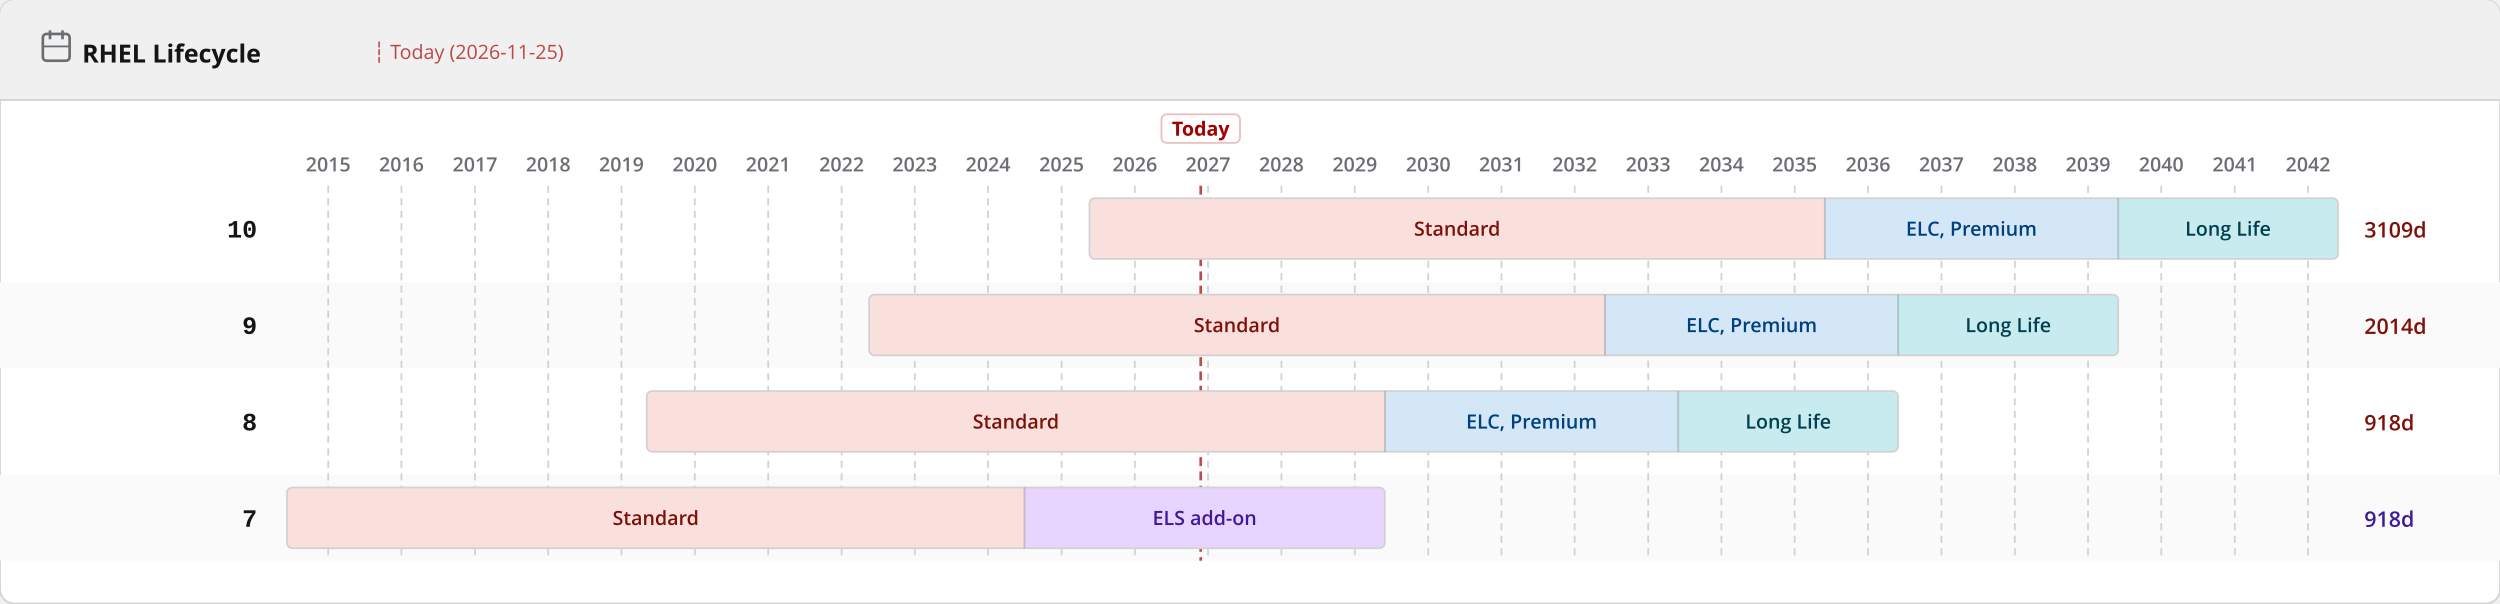
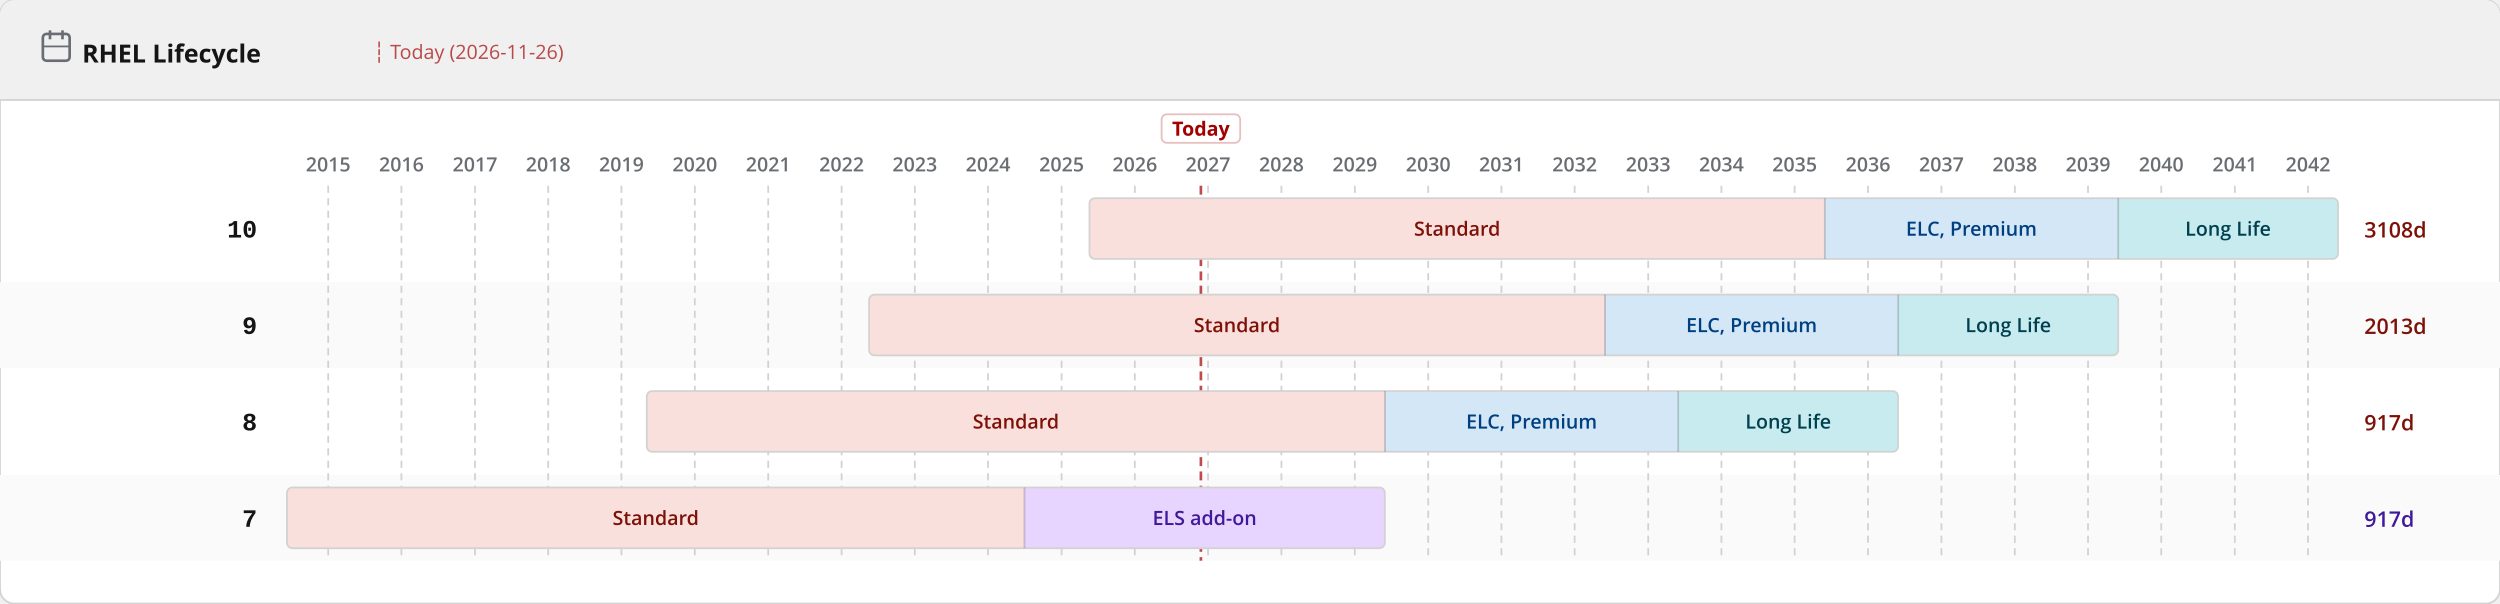
<svg xmlns="http://www.w3.org/2000/svg" width="1400" height="338" viewBox="0 0 1400 338">
  <defs>
    <pattern id="eol" patternUnits="userSpaceOnUse" width="6" height="6" patternTransform="rotate(135)">
      <line x1="0" y1="0" x2="0" y2="6" stroke="#a30000" stroke-width="2" opacity="0.25" />
    </pattern>
  </defs>
  <rect width="1400" height="338" rx="8" fill="#ffffff" stroke="#d2d2d2" stroke-width="1" />
  <rect width="1400" height="56" rx="8" fill="#f0f0f0" />
  <rect y="48" width="1400" height="8" fill="#f0f0f0" />
  <line x1="0" y1="56" x2="1400" y2="56" stroke="#d2d2d2" stroke-width="1" />
  <text x="46" y="35" font-family="RedHatDisplay,RedHatText,'Red Hat Display','Red Hat Text','Open Sans',system-ui,sans-serif" font-size="14" font-weight="700" fill="#151515">RHEL Lifecycle</text>
  <rect x="24" y="19" width="15" height="15" rx="2" fill="none" stroke="#6a6e73" stroke-width="1.5" />
  <line x1="28" y1="17" x2="28" y2="22" stroke="#6a6e73" stroke-width="1.5" />
  <line x1="35" y1="17" x2="35" y2="22" stroke="#6a6e73" stroke-width="1.5" />
  <line x1="24" y1="26" x2="39" y2="26" stroke="#6a6e73" stroke-width="1" />
-   <text x="209.0" y="33" font-family="RedHatDisplay,RedHatText,'Red Hat Display','Red Hat Text','Open Sans',system-ui,sans-serif" font-size="11" fill="#a30000" opacity="0.7">┆ Today (2026-11-25)</text>
+   <text x="209.0" y="33" font-family="RedHatDisplay,RedHatText,'Red Hat Display','Red Hat Text','Open Sans',system-ui,sans-serif" font-size="11" fill="#a30000" opacity="0.7">┆ Today (2026-11-26)</text>
  <rect x="0" y="158" width="1400" height="48" fill="#fafafa" />
  <rect x="0" y="266" width="1400" height="48" fill="#fafafa" />
  <line x1="183.8" y1="104" x2="183.8" y2="314" stroke="#d2d2d2" stroke-width="1" stroke-dasharray="4 3" />
  <text x="183.8" y="96" text-anchor="middle" font-family="RedHatDisplay,RedHatText,'Red Hat Display','Red Hat Text','Open Sans',system-ui,sans-serif" font-size="11" font-weight="600" fill="#6a6e73">2015</text>
  <line x1="224.8" y1="104" x2="224.8" y2="314" stroke="#d2d2d2" stroke-width="1" stroke-dasharray="4 3" />
  <text x="224.8" y="96" text-anchor="middle" font-family="RedHatDisplay,RedHatText,'Red Hat Display','Red Hat Text','Open Sans',system-ui,sans-serif" font-size="11" font-weight="600" fill="#6a6e73">2016</text>
  <line x1="266.0" y1="104" x2="266.0" y2="314" stroke="#d2d2d2" stroke-width="1" stroke-dasharray="4 3" />
  <text x="266.0" y="96" text-anchor="middle" font-family="RedHatDisplay,RedHatText,'Red Hat Display','Red Hat Text','Open Sans',system-ui,sans-serif" font-size="11" font-weight="600" fill="#6a6e73">2017</text>
  <line x1="307.0" y1="104" x2="307.0" y2="314" stroke="#d2d2d2" stroke-width="1" stroke-dasharray="4 3" />
  <text x="307.0" y="96" text-anchor="middle" font-family="RedHatDisplay,RedHatText,'Red Hat Display','Red Hat Text','Open Sans',system-ui,sans-serif" font-size="11" font-weight="600" fill="#6a6e73">2018</text>
  <line x1="348.0" y1="104" x2="348.0" y2="314" stroke="#d2d2d2" stroke-width="1" stroke-dasharray="4 3" />
  <text x="348.0" y="96" text-anchor="middle" font-family="RedHatDisplay,RedHatText,'Red Hat Display','Red Hat Text','Open Sans',system-ui,sans-serif" font-size="11" font-weight="600" fill="#6a6e73">2019</text>
  <line x1="389.1" y1="104" x2="389.1" y2="314" stroke="#d2d2d2" stroke-width="1" stroke-dasharray="4 3" />
  <text x="389.1" y="96" text-anchor="middle" font-family="RedHatDisplay,RedHatText,'Red Hat Display','Red Hat Text','Open Sans',system-ui,sans-serif" font-size="11" font-weight="600" fill="#6a6e73">2020</text>
  <line x1="430.2" y1="104" x2="430.2" y2="314" stroke="#d2d2d2" stroke-width="1" stroke-dasharray="4 3" />
  <text x="430.2" y="96" text-anchor="middle" font-family="RedHatDisplay,RedHatText,'Red Hat Display','Red Hat Text','Open Sans',system-ui,sans-serif" font-size="11" font-weight="600" fill="#6a6e73">2021</text>
  <line x1="471.3" y1="104" x2="471.3" y2="314" stroke="#d2d2d2" stroke-width="1" stroke-dasharray="4 3" />
  <text x="471.3" y="96" text-anchor="middle" font-family="RedHatDisplay,RedHatText,'Red Hat Display','Red Hat Text','Open Sans',system-ui,sans-serif" font-size="11" font-weight="600" fill="#6a6e73">2022</text>
  <line x1="512.3" y1="104" x2="512.3" y2="314" stroke="#d2d2d2" stroke-width="1" stroke-dasharray="4 3" />
  <text x="512.3" y="96" text-anchor="middle" font-family="RedHatDisplay,RedHatText,'Red Hat Display','Red Hat Text','Open Sans',system-ui,sans-serif" font-size="11" font-weight="600" fill="#6a6e73">2023</text>
  <line x1="553.3" y1="104" x2="553.3" y2="314" stroke="#d2d2d2" stroke-width="1" stroke-dasharray="4 3" />
  <text x="553.3" y="96" text-anchor="middle" font-family="RedHatDisplay,RedHatText,'Red Hat Display','Red Hat Text','Open Sans',system-ui,sans-serif" font-size="11" font-weight="600" fill="#6a6e73">2024</text>
  <line x1="594.5" y1="104" x2="594.5" y2="314" stroke="#d2d2d2" stroke-width="1" stroke-dasharray="4 3" />
  <text x="594.5" y="96" text-anchor="middle" font-family="RedHatDisplay,RedHatText,'Red Hat Display','Red Hat Text','Open Sans',system-ui,sans-serif" font-size="11" font-weight="600" fill="#6a6e73">2025</text>
  <line x1="635.5" y1="104" x2="635.5" y2="314" stroke="#d2d2d2" stroke-width="1" stroke-dasharray="4 3" />
  <text x="635.5" y="96" text-anchor="middle" font-family="RedHatDisplay,RedHatText,'Red Hat Display','Red Hat Text','Open Sans',system-ui,sans-serif" font-size="11" font-weight="600" fill="#6a6e73">2026</text>
  <line x1="676.5" y1="104" x2="676.5" y2="314" stroke="#d2d2d2" stroke-width="1" stroke-dasharray="4 3" />
  <text x="676.5" y="96" text-anchor="middle" font-family="RedHatDisplay,RedHatText,'Red Hat Display','Red Hat Text','Open Sans',system-ui,sans-serif" font-size="11" font-weight="600" fill="#6a6e73">2027</text>
  <line x1="717.6" y1="104" x2="717.6" y2="314" stroke="#d2d2d2" stroke-width="1" stroke-dasharray="4 3" />
  <text x="717.6" y="96" text-anchor="middle" font-family="RedHatDisplay,RedHatText,'Red Hat Display','Red Hat Text','Open Sans',system-ui,sans-serif" font-size="11" font-weight="600" fill="#6a6e73">2028</text>
  <line x1="758.7" y1="104" x2="758.7" y2="314" stroke="#d2d2d2" stroke-width="1" stroke-dasharray="4 3" />
  <text x="758.7" y="96" text-anchor="middle" font-family="RedHatDisplay,RedHatText,'Red Hat Display','Red Hat Text','Open Sans',system-ui,sans-serif" font-size="11" font-weight="600" fill="#6a6e73">2029</text>
  <line x1="799.8" y1="104" x2="799.8" y2="314" stroke="#d2d2d2" stroke-width="1" stroke-dasharray="4 3" />
  <text x="799.8" y="96" text-anchor="middle" font-family="RedHatDisplay,RedHatText,'Red Hat Display','Red Hat Text','Open Sans',system-ui,sans-serif" font-size="11" font-weight="600" fill="#6a6e73">2030</text>
  <line x1="840.8" y1="104" x2="840.8" y2="314" stroke="#d2d2d2" stroke-width="1" stroke-dasharray="4 3" />
  <text x="840.8" y="96" text-anchor="middle" font-family="RedHatDisplay,RedHatText,'Red Hat Display','Red Hat Text','Open Sans',system-ui,sans-serif" font-size="11" font-weight="600" fill="#6a6e73">2031</text>
  <line x1="881.8" y1="104" x2="881.8" y2="314" stroke="#d2d2d2" stroke-width="1" stroke-dasharray="4 3" />
  <text x="881.8" y="96" text-anchor="middle" font-family="RedHatDisplay,RedHatText,'Red Hat Display','Red Hat Text','Open Sans',system-ui,sans-serif" font-size="11" font-weight="600" fill="#6a6e73">2032</text>
  <line x1="923.0" y1="104" x2="923.0" y2="314" stroke="#d2d2d2" stroke-width="1" stroke-dasharray="4 3" />
  <text x="923.0" y="96" text-anchor="middle" font-family="RedHatDisplay,RedHatText,'Red Hat Display','Red Hat Text','Open Sans',system-ui,sans-serif" font-size="11" font-weight="600" fill="#6a6e73">2033</text>
  <line x1="964.0" y1="104" x2="964.0" y2="314" stroke="#d2d2d2" stroke-width="1" stroke-dasharray="4 3" />
  <text x="964.0" y="96" text-anchor="middle" font-family="RedHatDisplay,RedHatText,'Red Hat Display','Red Hat Text','Open Sans',system-ui,sans-serif" font-size="11" font-weight="600" fill="#6a6e73">2034</text>
  <line x1="1005.0" y1="104" x2="1005.0" y2="314" stroke="#d2d2d2" stroke-width="1" stroke-dasharray="4 3" />
  <text x="1005.0" y="96" text-anchor="middle" font-family="RedHatDisplay,RedHatText,'Red Hat Display','Red Hat Text','Open Sans',system-ui,sans-serif" font-size="11" font-weight="600" fill="#6a6e73">2035</text>
  <line x1="1046.1" y1="104" x2="1046.1" y2="314" stroke="#d2d2d2" stroke-width="1" stroke-dasharray="4 3" />
  <text x="1046.1" y="96" text-anchor="middle" font-family="RedHatDisplay,RedHatText,'Red Hat Display','Red Hat Text','Open Sans',system-ui,sans-serif" font-size="11" font-weight="600" fill="#6a6e73">2036</text>
  <line x1="1087.2" y1="104" x2="1087.2" y2="314" stroke="#d2d2d2" stroke-width="1" stroke-dasharray="4 3" />
  <text x="1087.2" y="96" text-anchor="middle" font-family="RedHatDisplay,RedHatText,'Red Hat Display','Red Hat Text','Open Sans',system-ui,sans-serif" font-size="11" font-weight="600" fill="#6a6e73">2037</text>
  <line x1="1128.3" y1="104" x2="1128.3" y2="314" stroke="#d2d2d2" stroke-width="1" stroke-dasharray="4 3" />
  <text x="1128.3" y="96" text-anchor="middle" font-family="RedHatDisplay,RedHatText,'Red Hat Display','Red Hat Text','Open Sans',system-ui,sans-serif" font-size="11" font-weight="600" fill="#6a6e73">2038</text>
  <line x1="1169.3" y1="104" x2="1169.3" y2="314" stroke="#d2d2d2" stroke-width="1" stroke-dasharray="4 3" />
  <text x="1169.3" y="96" text-anchor="middle" font-family="RedHatDisplay,RedHatText,'Red Hat Display','Red Hat Text','Open Sans',system-ui,sans-serif" font-size="11" font-weight="600" fill="#6a6e73">2039</text>
  <line x1="1210.3" y1="104" x2="1210.3" y2="314" stroke="#d2d2d2" stroke-width="1" stroke-dasharray="4 3" />
  <text x="1210.3" y="96" text-anchor="middle" font-family="RedHatDisplay,RedHatText,'Red Hat Display','Red Hat Text','Open Sans',system-ui,sans-serif" font-size="11" font-weight="600" fill="#6a6e73">2040</text>
  <line x1="1251.5" y1="104" x2="1251.5" y2="314" stroke="#d2d2d2" stroke-width="1" stroke-dasharray="4 3" />
  <text x="1251.5" y="96" text-anchor="middle" font-family="RedHatDisplay,RedHatText,'Red Hat Display','Red Hat Text','Open Sans',system-ui,sans-serif" font-size="11" font-weight="600" fill="#6a6e73">2041</text>
  <line x1="1292.5" y1="104" x2="1292.5" y2="314" stroke="#d2d2d2" stroke-width="1" stroke-dasharray="4 3" />
  <text x="1292.5" y="96" text-anchor="middle" font-family="RedHatDisplay,RedHatText,'Red Hat Display','Red Hat Text','Open Sans',system-ui,sans-serif" font-size="11" font-weight="600" fill="#6a6e73">2042</text>
-   <line x1="672.4" y1="104" x2="672.4" y2="314" stroke="#a30000" stroke-width="1.5" stroke-dasharray="5 3" opacity="0.7" />
-   <rect x="650.4" y="64" width="44" height="16" rx="3" fill="white" stroke="rgba(163,0,0,0.25)" stroke-width="1" />
-   <text x="672.4" y="76" text-anchor="middle" font-family="RedHatDisplay,RedHatText,'Red Hat Display','Red Hat Text','Open Sans',system-ui,sans-serif" font-size="11" font-weight="700" fill="#a30000">Today</text>
+   <line x1="672.5" y1="104" x2="672.5" y2="314" stroke="#a30000" stroke-width="1.5" stroke-dasharray="5 3" opacity="0.7" />
+   <rect x="650.5" y="64" width="44" height="16" rx="3" fill="white" stroke="rgba(163,0,0,0.25)" stroke-width="1" />
+   <text x="672.5" y="76" text-anchor="middle" font-family="RedHatDisplay,RedHatText,'Red Hat Display','Red Hat Text','Open Sans',system-ui,sans-serif" font-size="11" font-weight="700" fill="#a30000">Today</text>
  <text x="144" y="133.0" text-anchor="end" font-family="RedHatMono,'Red Hat Mono','Courier New',monospace" font-size="14" font-weight="700" fill="#151515">10</text>
  <clipPath id="c0">
    <rect x="610.1" y="111.0" width="699.2" height="34" rx="3" />
  </clipPath>
  <g clip-path="url(#c0)">
    <rect x="610.1" y="111.0" width="411.8" height="34" fill="#fae0dc" />
    <text x="816.0" y="132.0" text-anchor="middle" font-family="RedHatDisplay,RedHatText,'Red Hat Display','Red Hat Text','Open Sans',system-ui,sans-serif" font-size="11" font-weight="600" fill="#7d1007">Standard</text>
    <rect x="1021.9" y="111.0" width="164.2" height="34" fill="#d4e7f7" />
    <text x="1104.0" y="132.0" text-anchor="middle" font-family="RedHatDisplay,RedHatText,'Red Hat Display','Red Hat Text','Open Sans',system-ui,sans-serif" font-size="11" font-weight="600" fill="#004080">ELC, Premium</text>
    <rect x="1186.2" y="111.0" width="123.1" height="34" fill="#c7ebee" />
    <text x="1247.7" y="132.0" text-anchor="middle" font-family="RedHatDisplay,RedHatText,'Red Hat Display','Red Hat Text','Open Sans',system-ui,sans-serif" font-size="11" font-weight="600" fill="#003f4f">Long Life</text>
  </g>
  <rect x="610.1" y="111.0" width="699.2" height="34" rx="3" fill="none" stroke="#d2d2d2" stroke-width="1" />
  <line x1="1021.9" y1="111.0" x2="1021.9" y2="145.0" stroke="rgba(0,0,0,0.18)" stroke-width="1" />
  <line x1="1186.2" y1="111.0" x2="1186.2" y2="145.0" stroke="rgba(0,0,0,0.18)" stroke-width="1" />
-   <text x="1324" y="133.0" font-family="RedHatDisplay,RedHatText,'Red Hat Display','Red Hat Text','Open Sans',system-ui,sans-serif" font-size="12" font-weight="600" fill="#7d1007">3109d</text>
+   <text x="1324" y="133.0" font-family="RedHatDisplay,RedHatText,'Red Hat Display','Red Hat Text','Open Sans',system-ui,sans-serif" font-size="12" font-weight="600" fill="#7d1007">3108d</text>
  <text x="144" y="187.0" text-anchor="end" font-family="RedHatMono,'Red Hat Mono','Courier New',monospace" font-size="14" font-weight="700" fill="#151515">9</text>
  <clipPath id="c1">
    <rect x="486.7" y="165.0" width="699.5" height="34" rx="3" />
  </clipPath>
  <g clip-path="url(#c1)">
    <rect x="486.7" y="165.0" width="412.1" height="34" fill="#fae0dc" />
    <text x="692.7" y="186.0" text-anchor="middle" font-family="RedHatDisplay,RedHatText,'Red Hat Display','Red Hat Text','Open Sans',system-ui,sans-serif" font-size="11" font-weight="600" fill="#7d1007">Standard</text>
    <rect x="898.8" y="165.0" width="164.2" height="34" fill="#d4e7f7" />
    <text x="980.9" y="186.0" text-anchor="middle" font-family="RedHatDisplay,RedHatText,'Red Hat Display','Red Hat Text','Open Sans',system-ui,sans-serif" font-size="11" font-weight="600" fill="#004080">ELC, Premium</text>
    <rect x="1063.0" y="165.0" width="123.1" height="34" fill="#c7ebee" />
    <text x="1124.6" y="186.0" text-anchor="middle" font-family="RedHatDisplay,RedHatText,'Red Hat Display','Red Hat Text','Open Sans',system-ui,sans-serif" font-size="11" font-weight="600" fill="#003f4f">Long Life</text>
  </g>
  <rect x="486.7" y="165.0" width="699.5" height="34" rx="3" fill="none" stroke="#d2d2d2" stroke-width="1" />
  <line x1="898.8" y1="165.0" x2="898.8" y2="199.0" stroke="rgba(0,0,0,0.18)" stroke-width="1" />
  <line x1="1063.0" y1="165.0" x2="1063.0" y2="199.0" stroke="rgba(0,0,0,0.18)" stroke-width="1" />
-   <text x="1324" y="187.0" font-family="RedHatDisplay,RedHatText,'Red Hat Display','Red Hat Text','Open Sans',system-ui,sans-serif" font-size="12" font-weight="600" fill="#7d1007">2014d</text>
+   <text x="1324" y="187.0" font-family="RedHatDisplay,RedHatText,'Red Hat Display','Red Hat Text','Open Sans',system-ui,sans-serif" font-size="12" font-weight="600" fill="#7d1007">2013d</text>
  <text x="144" y="241.0" text-anchor="end" font-family="RedHatMono,'Red Hat Mono','Courier New',monospace" font-size="14" font-weight="700" fill="#151515">8</text>
  <clipPath id="c2">
    <rect x="362.2" y="219.0" width="700.7" height="34" rx="3" />
  </clipPath>
  <g clip-path="url(#c2)">
    <rect x="362.2" y="219.0" width="413.4" height="34" fill="#fae0dc" />
    <text x="568.9" y="240.0" text-anchor="middle" font-family="RedHatDisplay,RedHatText,'Red Hat Display','Red Hat Text','Open Sans',system-ui,sans-serif" font-size="11" font-weight="600" fill="#7d1007">Standard</text>
    <rect x="775.6" y="219.0" width="164.2" height="34" fill="#d4e7f7" />
    <text x="857.7" y="240.0" text-anchor="middle" font-family="RedHatDisplay,RedHatText,'Red Hat Display','Red Hat Text','Open Sans',system-ui,sans-serif" font-size="11" font-weight="600" fill="#004080">ELC, Premium</text>
    <rect x="939.8" y="219.0" width="123.1" height="34" fill="#c7ebee" />
    <text x="1001.4" y="240.0" text-anchor="middle" font-family="RedHatDisplay,RedHatText,'Red Hat Display','Red Hat Text','Open Sans',system-ui,sans-serif" font-size="11" font-weight="600" fill="#003f4f">Long Life</text>
  </g>
  <rect x="362.2" y="219.0" width="700.7" height="34" rx="3" fill="none" stroke="#d2d2d2" stroke-width="1" />
  <line x1="775.6" y1="219.0" x2="775.6" y2="253.0" stroke="rgba(0,0,0,0.18)" stroke-width="1" />
  <line x1="939.8" y1="219.0" x2="939.8" y2="253.0" stroke="rgba(0,0,0,0.18)" stroke-width="1" />
-   <text x="1324" y="241.0" font-family="RedHatDisplay,RedHatText,'Red Hat Display','Red Hat Text','Open Sans',system-ui,sans-serif" font-size="12" font-weight="600" fill="#7d1007">918d</text>
+   <text x="1324" y="241.0" font-family="RedHatDisplay,RedHatText,'Red Hat Display','Red Hat Text','Open Sans',system-ui,sans-serif" font-size="12" font-weight="600" fill="#7d1007">917d</text>
  <text x="144" y="295.0" text-anchor="end" font-family="RedHatMono,'Red Hat Mono','Courier New',monospace" font-size="14" font-weight="700" fill="#151515">7</text>
  <clipPath id="c3">
    <rect x="160.7" y="273.0" width="614.8" height="34" rx="3" />
  </clipPath>
  <g clip-path="url(#c3)">
    <rect x="160.7" y="273.0" width="412.9" height="34" fill="#fae0dc" />
    <text x="367.2" y="294.0" text-anchor="middle" font-family="RedHatDisplay,RedHatText,'Red Hat Display','Red Hat Text','Open Sans',system-ui,sans-serif" font-size="11" font-weight="600" fill="#7d1007">Standard</text>
    <rect x="573.7" y="273.0" width="201.9" height="34" fill="#e7d4ff" />
    <text x="674.6" y="294.0" text-anchor="middle" font-family="RedHatDisplay,RedHatText,'Red Hat Display','Red Hat Text','Open Sans',system-ui,sans-serif" font-size="11" font-weight="600" fill="#40199a">ELS add-on</text>
  </g>
  <rect x="160.7" y="273.0" width="614.8" height="34" rx="3" fill="none" stroke="#d2d2d2" stroke-width="1" />
  <line x1="573.7" y1="273.0" x2="573.7" y2="307.0" stroke="rgba(0,0,0,0.18)" stroke-width="1" />
-   <text x="1324" y="295.0" font-family="RedHatDisplay,RedHatText,'Red Hat Display','Red Hat Text','Open Sans',system-ui,sans-serif" font-size="12" font-weight="600" fill="#40199a">918d</text>
+   <text x="1324" y="295.0" font-family="RedHatDisplay,RedHatText,'Red Hat Display','Red Hat Text','Open Sans',system-ui,sans-serif" font-size="12" font-weight="600" fill="#40199a">917d</text>
</svg>
